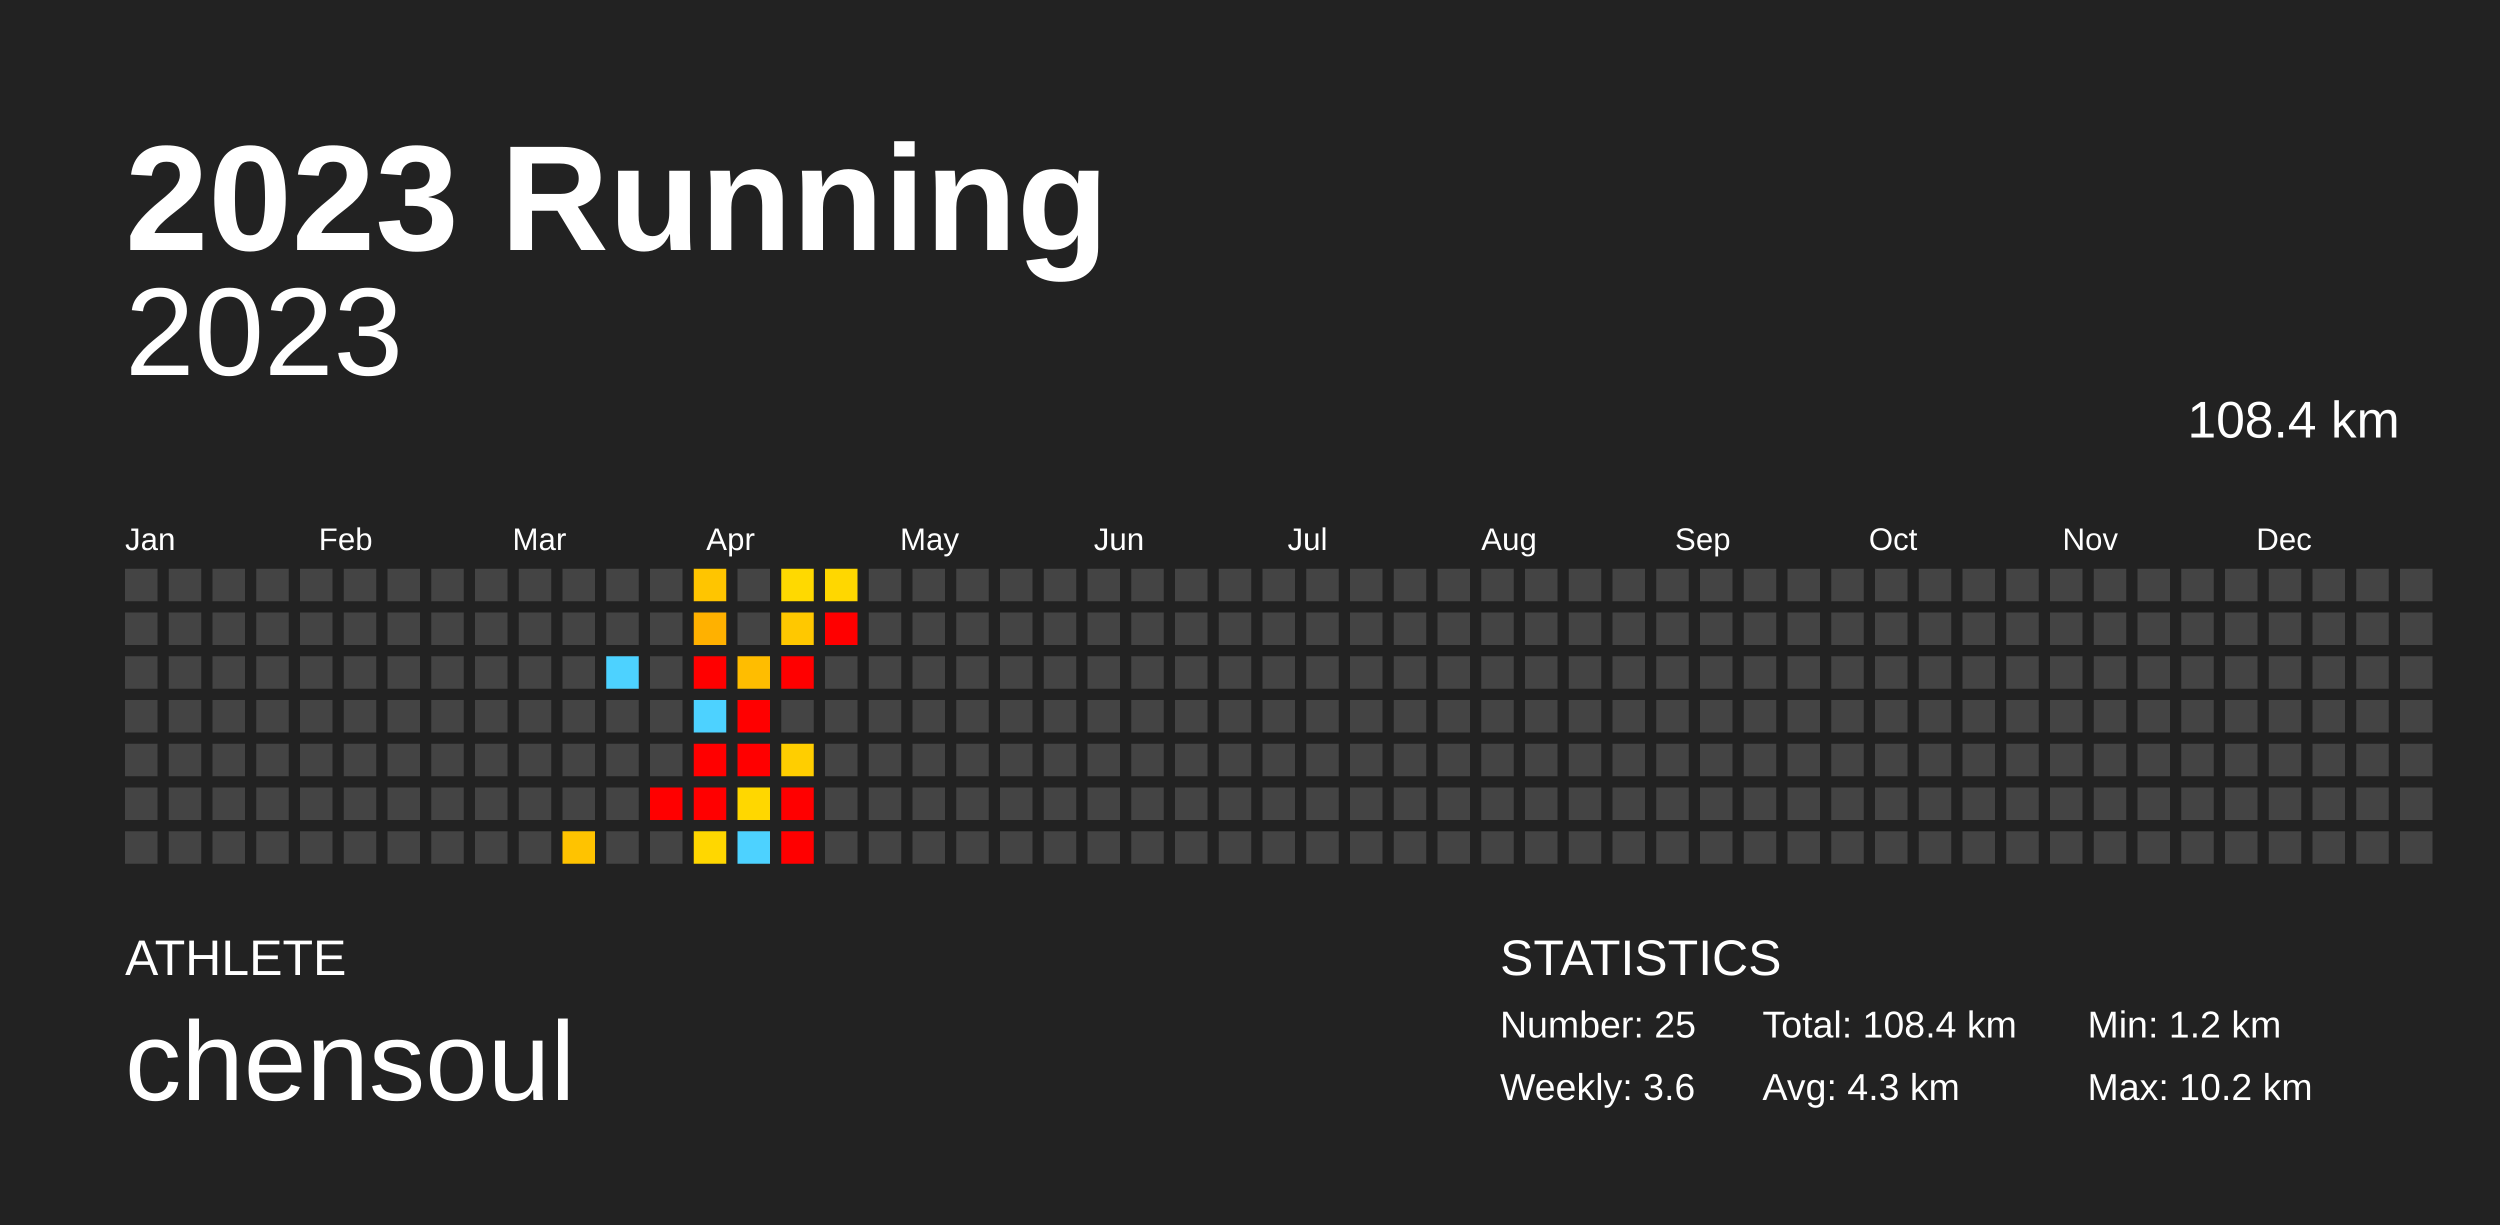
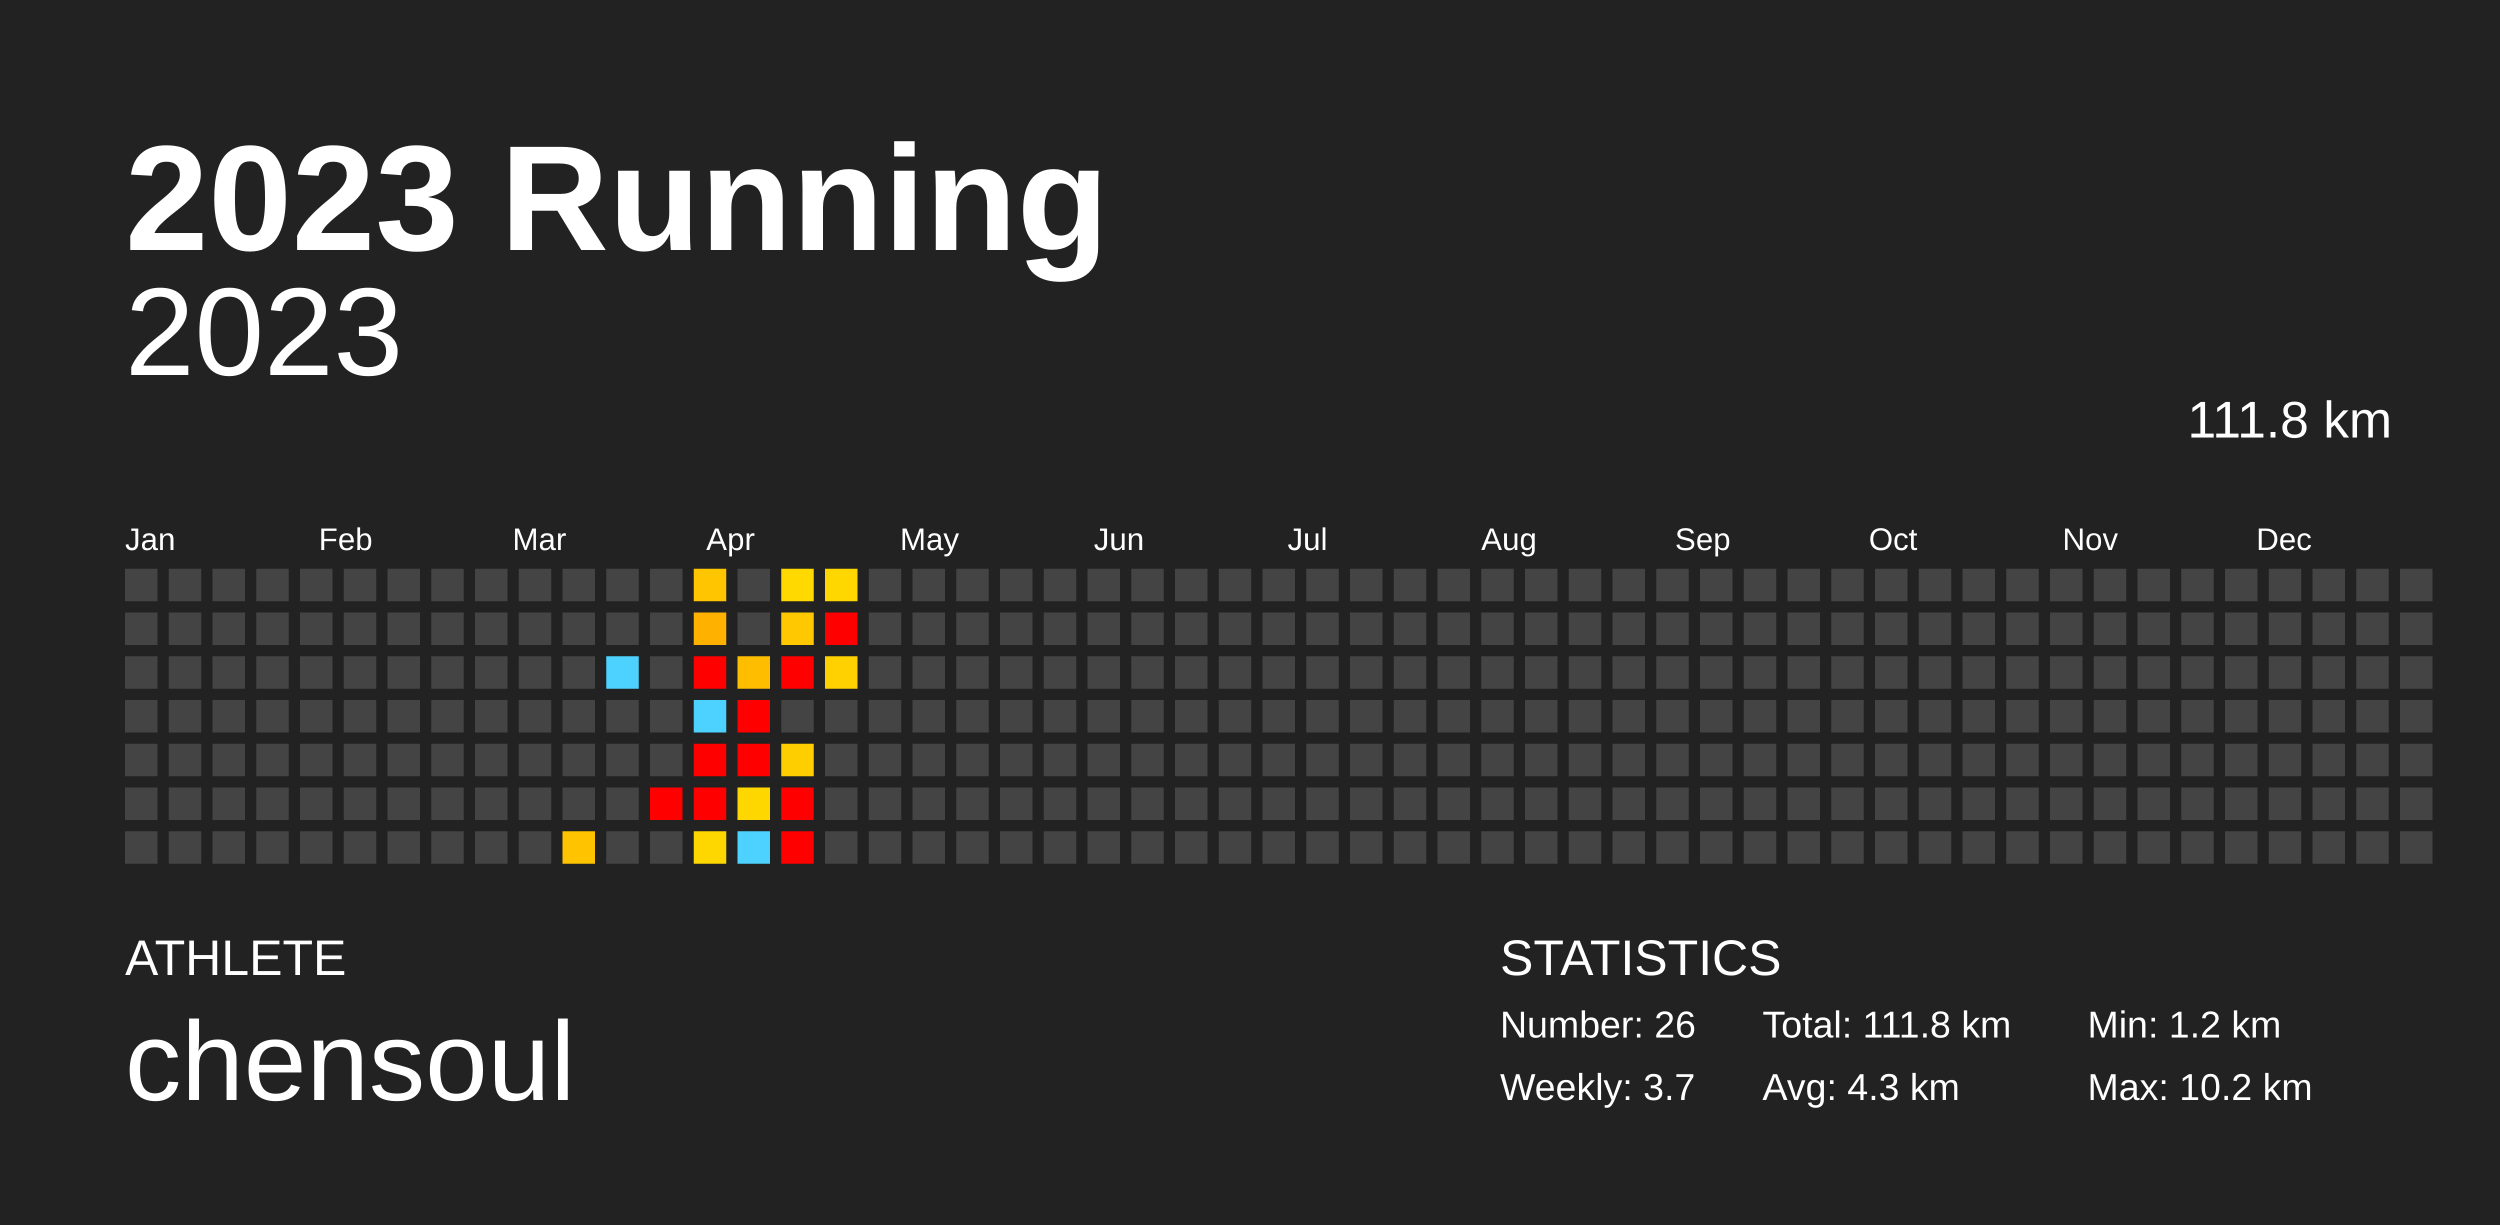
<svg xmlns="http://www.w3.org/2000/svg" baseProfile="full" height="98mm" version="1.1" viewBox="0,0,200,98" width="200mm">
  <defs />
  <rect fill="#222222" height="98" width="200" x="0" y="0" />
  <text fill="#FFFFFF" style="font-size:12px; font-family:Arial; font-weight:bold;" x="10" y="20">2023 Running</text>
  <text fill="#FFFFFF" style="font-size:4px; font-family:Arial" x="10" y="78">ATHLETE</text>
  <text fill="#FFFFFF" style="font-size:9px; font-family:Arial" x="10" y="88">chensoul</text>
  <text fill="#FFFFFF" style="font-size:4px; font-family:Arial" x="120" y="78">STATISTICS</text>
-   <text fill="#FFFFFF" style="font-size:3px; font-family:Arial" x="120" y="83">Number: 25</text>
-   <text fill="#FFFFFF" style="font-size:3px; font-family:Arial" x="120" y="88">Weekly: 3.6</text>
-   <text fill="#FFFFFF" style="font-size:3px; font-family:Arial" x="141" y="83">Total: 108.4 km</text>
+   <text fill="#FFFFFF" style="font-size:3px; font-family:Arial" x="120" y="83">Number: 26</text>
+   <text fill="#FFFFFF" style="font-size:3px; font-family:Arial" x="120" y="88">Weekly: 3.7</text>
+   <text fill="#FFFFFF" style="font-size:3px; font-family:Arial" x="141" y="83">Total: 111.8 km</text>
  <text fill="#FFFFFF" style="font-size:3px; font-family:Arial" x="141" y="88">Avg: 4.3 km</text>
  <text fill="#FFFFFF" style="font-size:3px; font-family:Arial" x="167" y="83">Min: 1.2 km</text>
  <text fill="#FFFFFF" style="font-size:3px; font-family:Arial" x="167" y="88">Max: 10.2 km</text>
  <text alignment-baseline="hanging" fill="#FFFFFF" style="font-size:10.0px; font-family:Arial;" x="10" y="30">2023</text>
-   <text alignment-baseline="hanging" fill="#FFFFFF" style="font-size:4.125px; font-family:Arial;" x="175" y="35">108.4 km</text>
+   <text alignment-baseline="hanging" fill="#FFFFFF" style="font-size:4.125px; font-family:Arial;" x="175" y="35">111.8 km</text>
  <text fill="#FFFFFF" style="font-size:2.5px; font-family:Arial" x="10.0" y="44">Jan</text>
  <text fill="#FFFFFF" style="font-size:2.5px; font-family:Arial" x="25.5" y="44">Feb</text>
  <text fill="#FFFFFF" style="font-size:2.5px; font-family:Arial" x="41.0" y="44">Mar</text>
  <text fill="#FFFFFF" style="font-size:2.5px; font-family:Arial" x="56.5" y="44">Apr</text>
  <text fill="#FFFFFF" style="font-size:2.5px; font-family:Arial" x="72.0" y="44">May</text>
  <text fill="#FFFFFF" style="font-size:2.5px; font-family:Arial" x="87.5" y="44">Jun</text>
  <text fill="#FFFFFF" style="font-size:2.5px; font-family:Arial" x="103.0" y="44">Jul</text>
  <text fill="#FFFFFF" style="font-size:2.5px; font-family:Arial" x="118.5" y="44">Aug</text>
  <text fill="#FFFFFF" style="font-size:2.5px; font-family:Arial" x="134.0" y="44">Sep</text>
  <text fill="#FFFFFF" style="font-size:2.5px; font-family:Arial" x="149.5" y="44">Oct</text>
  <text fill="#FFFFFF" style="font-size:2.5px; font-family:Arial" x="165.0" y="44">Nov</text>
  <text fill="#FFFFFF" style="font-size:2.5px; font-family:Arial" x="180.5" y="44">Dec</text>
  <rect fill="#444444" height="2.6" width="2.6" x="10.0" y="45.5" />
  <rect fill="#444444" height="2.6" width="2.6" x="10.0" y="49.0" />
  <rect fill="#444444" height="2.6" width="2.6" x="10.0" y="52.5" />
  <rect fill="#444444" height="2.6" width="2.6" x="10.0" y="56.0" />
  <rect fill="#444444" height="2.6" width="2.6" x="10.0" y="59.5" />
  <rect fill="#444444" height="2.6" width="2.6" x="10.0" y="63.0" />
  <rect fill="#444444" height="2.6" width="2.6" x="10.0" y="66.5" />
  <rect fill="#444444" height="2.6" width="2.6" x="13.5" y="45.5" />
  <rect fill="#444444" height="2.6" width="2.6" x="13.5" y="49.0" />
  <rect fill="#444444" height="2.6" width="2.6" x="13.5" y="52.5" />
  <rect fill="#444444" height="2.6" width="2.6" x="13.5" y="56.0" />
  <rect fill="#444444" height="2.6" width="2.6" x="13.5" y="59.5" />
  <rect fill="#444444" height="2.6" width="2.6" x="13.5" y="63.0" />
  <rect fill="#444444" height="2.6" width="2.6" x="13.5" y="66.5" />
  <rect fill="#444444" height="2.6" width="2.6" x="17.0" y="45.5" />
  <rect fill="#444444" height="2.6" width="2.6" x="17.0" y="49.0" />
  <rect fill="#444444" height="2.6" width="2.6" x="17.0" y="52.5" />
  <rect fill="#444444" height="2.6" width="2.6" x="17.0" y="56.0" />
  <rect fill="#444444" height="2.6" width="2.6" x="17.0" y="59.5" />
  <rect fill="#444444" height="2.6" width="2.6" x="17.0" y="63.0" />
  <rect fill="#444444" height="2.6" width="2.6" x="17.0" y="66.5" />
  <rect fill="#444444" height="2.6" width="2.6" x="20.5" y="45.5" />
  <rect fill="#444444" height="2.6" width="2.6" x="20.5" y="49.0" />
  <rect fill="#444444" height="2.6" width="2.6" x="20.5" y="52.5" />
  <rect fill="#444444" height="2.6" width="2.6" x="20.5" y="56.0" />
  <rect fill="#444444" height="2.6" width="2.6" x="20.5" y="59.5" />
  <rect fill="#444444" height="2.6" width="2.6" x="20.5" y="63.0" />
  <rect fill="#444444" height="2.6" width="2.6" x="20.5" y="66.5" />
  <rect fill="#444444" height="2.6" width="2.6" x="24.0" y="45.5" />
  <rect fill="#444444" height="2.6" width="2.6" x="24.0" y="49.0" />
  <rect fill="#444444" height="2.6" width="2.6" x="24.0" y="52.5" />
  <rect fill="#444444" height="2.6" width="2.6" x="24.0" y="56.0" />
  <rect fill="#444444" height="2.6" width="2.6" x="24.0" y="59.5" />
  <rect fill="#444444" height="2.6" width="2.6" x="24.0" y="63.0" />
  <rect fill="#444444" height="2.6" width="2.6" x="24.0" y="66.5" />
  <rect fill="#444444" height="2.6" width="2.6" x="27.5" y="45.5" />
  <rect fill="#444444" height="2.6" width="2.6" x="27.5" y="49.0" />
  <rect fill="#444444" height="2.6" width="2.6" x="27.5" y="52.5" />
  <rect fill="#444444" height="2.6" width="2.6" x="27.5" y="56.0" />
  <rect fill="#444444" height="2.6" width="2.6" x="27.5" y="59.5" />
  <rect fill="#444444" height="2.6" width="2.6" x="27.5" y="63.0" />
  <rect fill="#444444" height="2.6" width="2.6" x="27.5" y="66.5" />
  <rect fill="#444444" height="2.6" width="2.6" x="31.0" y="45.5" />
  <rect fill="#444444" height="2.6" width="2.6" x="31.0" y="49.0" />
  <rect fill="#444444" height="2.6" width="2.6" x="31.0" y="52.5" />
  <rect fill="#444444" height="2.6" width="2.6" x="31.0" y="56.0" />
  <rect fill="#444444" height="2.6" width="2.6" x="31.0" y="59.5" />
  <rect fill="#444444" height="2.6" width="2.6" x="31.0" y="63.0" />
  <rect fill="#444444" height="2.6" width="2.6" x="31.0" y="66.5" />
  <rect fill="#444444" height="2.6" width="2.6" x="34.5" y="45.5" />
  <rect fill="#444444" height="2.6" width="2.6" x="34.5" y="49.0" />
  <rect fill="#444444" height="2.6" width="2.6" x="34.5" y="52.5" />
  <rect fill="#444444" height="2.6" width="2.6" x="34.5" y="56.0" />
  <rect fill="#444444" height="2.6" width="2.6" x="34.5" y="59.5" />
  <rect fill="#444444" height="2.6" width="2.6" x="34.5" y="63.0" />
  <rect fill="#444444" height="2.6" width="2.6" x="34.5" y="66.5" />
  <rect fill="#444444" height="2.6" width="2.6" x="38.0" y="45.5" />
  <rect fill="#444444" height="2.6" width="2.6" x="38.0" y="49.0" />
  <rect fill="#444444" height="2.6" width="2.6" x="38.0" y="52.5" />
  <rect fill="#444444" height="2.6" width="2.6" x="38.0" y="56.0" />
  <rect fill="#444444" height="2.6" width="2.6" x="38.0" y="59.5" />
  <rect fill="#444444" height="2.6" width="2.6" x="38.0" y="63.0" />
  <rect fill="#444444" height="2.6" width="2.6" x="38.0" y="66.5" />
  <rect fill="#444444" height="2.6" width="2.6" x="41.5" y="45.5" />
  <rect fill="#444444" height="2.6" width="2.6" x="41.5" y="49.0" />
  <rect fill="#444444" height="2.6" width="2.6" x="41.5" y="52.5" />
  <rect fill="#444444" height="2.6" width="2.6" x="41.5" y="56.0" />
  <rect fill="#444444" height="2.6" width="2.6" x="41.5" y="59.5" />
  <rect fill="#444444" height="2.6" width="2.6" x="41.5" y="63.0" />
  <rect fill="#444444" height="2.6" width="2.6" x="41.5" y="66.5" />
  <rect fill="#444444" height="2.6" width="2.6" x="45.0" y="45.5" />
  <rect fill="#444444" height="2.6" width="2.6" x="45.0" y="49.0" />
  <rect fill="#444444" height="2.6" width="2.6" x="45.0" y="52.5" />
  <rect fill="#444444" height="2.6" width="2.6" x="45.0" y="56.0" />
  <rect fill="#444444" height="2.6" width="2.6" x="45.0" y="59.5" />
  <rect fill="#444444" height="2.6" width="2.6" x="45.0" y="63.0" />
  <rect fill="#ffc300" height="2.6" width="2.6" x="45.0" y="66.5" />
  <rect fill="#444444" height="2.6" width="2.6" x="48.5" y="45.5" />
  <rect fill="#444444" height="2.6" width="2.6" x="48.5" y="49.0" />
  <rect fill="#4dd2ff" height="2.6" width="2.6" x="48.5" y="52.5" />
  <rect fill="#444444" height="2.6" width="2.6" x="48.5" y="56.0" />
  <rect fill="#444444" height="2.6" width="2.6" x="48.5" y="59.5" />
  <rect fill="#444444" height="2.6" width="2.6" x="48.5" y="63.0" />
  <rect fill="#444444" height="2.6" width="2.6" x="48.5" y="66.5" />
  <rect fill="#444444" height="2.6" width="2.6" x="52.0" y="45.5" />
  <rect fill="#444444" height="2.6" width="2.6" x="52.0" y="49.0" />
  <rect fill="#444444" height="2.6" width="2.6" x="52.0" y="52.5" />
  <rect fill="#444444" height="2.6" width="2.6" x="52.0" y="56.0" />
  <rect fill="#444444" height="2.6" width="2.6" x="52.0" y="59.5" />
  <rect fill="red" height="2.6" width="2.6" x="52.0" y="63.0" />
  <rect fill="#444444" height="2.6" width="2.6" x="52.0" y="66.5" />
  <rect fill="#ffc500" height="2.6" width="2.6" x="55.5" y="45.5" />
  <rect fill="#ffb100" height="2.6" width="2.6" x="55.5" y="49.0" />
  <rect fill="red" height="2.6" width="2.6" x="55.5" y="52.5" />
  <rect fill="#4dd2ff" height="2.6" width="2.6" x="55.5" y="56.0" />
  <rect fill="red" height="2.6" width="2.6" x="55.5" y="59.5" />
  <rect fill="red" height="2.6" width="2.6" x="55.5" y="63.0" />
  <rect fill="#ffd700" height="2.6" width="2.6" x="55.5" y="66.5" />
  <rect fill="#444444" height="2.6" width="2.6" x="59.0" y="45.5" />
  <rect fill="#444444" height="2.6" width="2.6" x="59.0" y="49.0" />
  <rect fill="#ffbd00" height="2.6" width="2.6" x="59.0" y="52.5" />
  <rect fill="red" height="2.6" width="2.6" x="59.0" y="56.0" />
  <rect fill="red" height="2.6" width="2.6" x="59.0" y="59.5" />
  <rect fill="#ffd700" height="2.6" width="2.6" x="59.0" y="63.0" />
  <rect fill="#4dd2ff" height="2.6" width="2.6" x="59.0" y="66.5" />
  <rect fill="#ffd900" height="2.6" width="2.6" x="62.5" y="45.5" />
  <rect fill="#ffc800" height="2.6" width="2.6" x="62.5" y="49.0" />
  <rect fill="red" height="2.6" width="2.6" x="62.5" y="52.5" />
  <rect fill="#444444" height="2.6" width="2.6" x="62.5" y="56.0" />
  <rect fill="#ffce00" height="2.6" width="2.6" x="62.5" y="59.5" />
  <rect fill="red" height="2.6" width="2.6" x="62.5" y="63.0" />
  <rect fill="red" height="2.6" width="2.6" x="62.5" y="66.5" />
  <rect fill="#ffd700" height="2.6" width="2.6" x="66.0" y="45.5" />
  <rect fill="red" height="2.6" width="2.6" x="66.0" y="49.0" />
-   <rect fill="#444444" height="2.6" width="2.6" x="66.0" y="52.5" />
+   <rect fill="#ffd100" height="2.6" width="2.6" x="66.0" y="52.5" />
  <rect fill="#444444" height="2.6" width="2.6" x="66.0" y="56.0" />
  <rect fill="#444444" height="2.6" width="2.6" x="66.0" y="59.5" />
  <rect fill="#444444" height="2.6" width="2.6" x="66.0" y="63.0" />
  <rect fill="#444444" height="2.6" width="2.6" x="66.0" y="66.5" />
  <rect fill="#444444" height="2.6" width="2.6" x="69.5" y="45.5" />
  <rect fill="#444444" height="2.6" width="2.6" x="69.5" y="49.0" />
  <rect fill="#444444" height="2.6" width="2.6" x="69.5" y="52.5" />
  <rect fill="#444444" height="2.6" width="2.6" x="69.5" y="56.0" />
  <rect fill="#444444" height="2.6" width="2.6" x="69.5" y="59.5" />
  <rect fill="#444444" height="2.6" width="2.6" x="69.5" y="63.0" />
  <rect fill="#444444" height="2.6" width="2.6" x="69.5" y="66.5" />
  <rect fill="#444444" height="2.6" width="2.6" x="73.0" y="45.5" />
  <rect fill="#444444" height="2.6" width="2.6" x="73.0" y="49.0" />
  <rect fill="#444444" height="2.6" width="2.6" x="73.0" y="52.5" />
  <rect fill="#444444" height="2.6" width="2.6" x="73.0" y="56.0" />
  <rect fill="#444444" height="2.6" width="2.6" x="73.0" y="59.5" />
  <rect fill="#444444" height="2.6" width="2.6" x="73.0" y="63.0" />
  <rect fill="#444444" height="2.6" width="2.6" x="73.0" y="66.5" />
  <rect fill="#444444" height="2.6" width="2.6" x="76.5" y="45.5" />
  <rect fill="#444444" height="2.6" width="2.6" x="76.5" y="49.0" />
  <rect fill="#444444" height="2.6" width="2.6" x="76.5" y="52.5" />
  <rect fill="#444444" height="2.6" width="2.6" x="76.5" y="56.0" />
  <rect fill="#444444" height="2.6" width="2.6" x="76.5" y="59.5" />
  <rect fill="#444444" height="2.6" width="2.6" x="76.5" y="63.0" />
  <rect fill="#444444" height="2.6" width="2.6" x="76.5" y="66.5" />
  <rect fill="#444444" height="2.6" width="2.6" x="80.0" y="45.5" />
  <rect fill="#444444" height="2.6" width="2.6" x="80.0" y="49.0" />
  <rect fill="#444444" height="2.6" width="2.6" x="80.0" y="52.5" />
  <rect fill="#444444" height="2.6" width="2.6" x="80.0" y="56.0" />
  <rect fill="#444444" height="2.6" width="2.6" x="80.0" y="59.5" />
  <rect fill="#444444" height="2.6" width="2.6" x="80.0" y="63.0" />
  <rect fill="#444444" height="2.6" width="2.6" x="80.0" y="66.5" />
  <rect fill="#444444" height="2.6" width="2.6" x="83.5" y="45.5" />
  <rect fill="#444444" height="2.6" width="2.6" x="83.5" y="49.0" />
  <rect fill="#444444" height="2.6" width="2.6" x="83.5" y="52.5" />
  <rect fill="#444444" height="2.6" width="2.6" x="83.5" y="56.0" />
  <rect fill="#444444" height="2.6" width="2.6" x="83.5" y="59.5" />
  <rect fill="#444444" height="2.6" width="2.6" x="83.5" y="63.0" />
  <rect fill="#444444" height="2.6" width="2.6" x="83.5" y="66.5" />
  <rect fill="#444444" height="2.6" width="2.6" x="87.0" y="45.5" />
  <rect fill="#444444" height="2.6" width="2.6" x="87.0" y="49.0" />
  <rect fill="#444444" height="2.6" width="2.6" x="87.0" y="52.5" />
  <rect fill="#444444" height="2.6" width="2.6" x="87.0" y="56.0" />
  <rect fill="#444444" height="2.6" width="2.6" x="87.0" y="59.5" />
  <rect fill="#444444" height="2.6" width="2.6" x="87.0" y="63.0" />
  <rect fill="#444444" height="2.6" width="2.6" x="87.0" y="66.5" />
  <rect fill="#444444" height="2.6" width="2.6" x="90.5" y="45.5" />
  <rect fill="#444444" height="2.6" width="2.6" x="90.5" y="49.0" />
  <rect fill="#444444" height="2.6" width="2.6" x="90.5" y="52.5" />
  <rect fill="#444444" height="2.6" width="2.6" x="90.5" y="56.0" />
  <rect fill="#444444" height="2.6" width="2.6" x="90.5" y="59.5" />
  <rect fill="#444444" height="2.6" width="2.6" x="90.5" y="63.0" />
  <rect fill="#444444" height="2.6" width="2.6" x="90.5" y="66.5" />
  <rect fill="#444444" height="2.6" width="2.6" x="94.0" y="45.5" />
  <rect fill="#444444" height="2.6" width="2.6" x="94.0" y="49.0" />
  <rect fill="#444444" height="2.6" width="2.6" x="94.0" y="52.5" />
  <rect fill="#444444" height="2.6" width="2.6" x="94.0" y="56.0" />
  <rect fill="#444444" height="2.6" width="2.6" x="94.0" y="59.5" />
  <rect fill="#444444" height="2.6" width="2.6" x="94.0" y="63.0" />
  <rect fill="#444444" height="2.6" width="2.6" x="94.0" y="66.5" />
  <rect fill="#444444" height="2.6" width="2.6" x="97.5" y="45.5" />
  <rect fill="#444444" height="2.6" width="2.6" x="97.5" y="49.0" />
  <rect fill="#444444" height="2.6" width="2.6" x="97.5" y="52.5" />
  <rect fill="#444444" height="2.6" width="2.6" x="97.5" y="56.0" />
  <rect fill="#444444" height="2.6" width="2.6" x="97.5" y="59.5" />
  <rect fill="#444444" height="2.6" width="2.6" x="97.5" y="63.0" />
  <rect fill="#444444" height="2.6" width="2.6" x="97.5" y="66.5" />
  <rect fill="#444444" height="2.6" width="2.6" x="101.0" y="45.5" />
  <rect fill="#444444" height="2.6" width="2.6" x="101.0" y="49.0" />
  <rect fill="#444444" height="2.6" width="2.6" x="101.0" y="52.5" />
  <rect fill="#444444" height="2.6" width="2.6" x="101.0" y="56.0" />
  <rect fill="#444444" height="2.6" width="2.6" x="101.0" y="59.5" />
  <rect fill="#444444" height="2.6" width="2.6" x="101.0" y="63.0" />
  <rect fill="#444444" height="2.6" width="2.6" x="101.0" y="66.5" />
  <rect fill="#444444" height="2.6" width="2.6" x="104.5" y="45.5" />
  <rect fill="#444444" height="2.6" width="2.6" x="104.5" y="49.0" />
  <rect fill="#444444" height="2.6" width="2.6" x="104.5" y="52.5" />
  <rect fill="#444444" height="2.6" width="2.6" x="104.5" y="56.0" />
  <rect fill="#444444" height="2.6" width="2.6" x="104.5" y="59.5" />
  <rect fill="#444444" height="2.6" width="2.6" x="104.5" y="63.0" />
  <rect fill="#444444" height="2.6" width="2.6" x="104.5" y="66.5" />
  <rect fill="#444444" height="2.6" width="2.6" x="108.0" y="45.5" />
  <rect fill="#444444" height="2.6" width="2.6" x="108.0" y="49.0" />
  <rect fill="#444444" height="2.6" width="2.6" x="108.0" y="52.5" />
  <rect fill="#444444" height="2.6" width="2.6" x="108.0" y="56.0" />
  <rect fill="#444444" height="2.6" width="2.6" x="108.0" y="59.5" />
  <rect fill="#444444" height="2.6" width="2.6" x="108.0" y="63.0" />
  <rect fill="#444444" height="2.6" width="2.6" x="108.0" y="66.5" />
  <rect fill="#444444" height="2.6" width="2.6" x="111.5" y="45.5" />
  <rect fill="#444444" height="2.6" width="2.6" x="111.5" y="49.0" />
  <rect fill="#444444" height="2.6" width="2.6" x="111.5" y="52.5" />
  <rect fill="#444444" height="2.6" width="2.6" x="111.5" y="56.0" />
  <rect fill="#444444" height="2.6" width="2.6" x="111.5" y="59.5" />
  <rect fill="#444444" height="2.6" width="2.6" x="111.5" y="63.0" />
  <rect fill="#444444" height="2.6" width="2.6" x="111.5" y="66.5" />
  <rect fill="#444444" height="2.6" width="2.6" x="115.0" y="45.5" />
  <rect fill="#444444" height="2.6" width="2.6" x="115.0" y="49.0" />
  <rect fill="#444444" height="2.6" width="2.6" x="115.0" y="52.5" />
  <rect fill="#444444" height="2.6" width="2.6" x="115.0" y="56.0" />
  <rect fill="#444444" height="2.6" width="2.6" x="115.0" y="59.5" />
  <rect fill="#444444" height="2.6" width="2.6" x="115.0" y="63.0" />
  <rect fill="#444444" height="2.6" width="2.6" x="115.0" y="66.5" />
  <rect fill="#444444" height="2.6" width="2.6" x="118.5" y="45.5" />
  <rect fill="#444444" height="2.6" width="2.6" x="118.5" y="49.0" />
  <rect fill="#444444" height="2.6" width="2.6" x="118.5" y="52.5" />
  <rect fill="#444444" height="2.6" width="2.6" x="118.5" y="56.0" />
  <rect fill="#444444" height="2.6" width="2.6" x="118.5" y="59.5" />
  <rect fill="#444444" height="2.6" width="2.6" x="118.5" y="63.0" />
  <rect fill="#444444" height="2.6" width="2.6" x="118.5" y="66.5" />
  <rect fill="#444444" height="2.6" width="2.6" x="122.0" y="45.5" />
  <rect fill="#444444" height="2.6" width="2.6" x="122.0" y="49.0" />
  <rect fill="#444444" height="2.6" width="2.6" x="122.0" y="52.5" />
  <rect fill="#444444" height="2.6" width="2.6" x="122.0" y="56.0" />
  <rect fill="#444444" height="2.6" width="2.6" x="122.0" y="59.5" />
  <rect fill="#444444" height="2.6" width="2.6" x="122.0" y="63.0" />
  <rect fill="#444444" height="2.6" width="2.6" x="122.0" y="66.5" />
  <rect fill="#444444" height="2.6" width="2.6" x="125.5" y="45.5" />
  <rect fill="#444444" height="2.6" width="2.6" x="125.5" y="49.0" />
  <rect fill="#444444" height="2.6" width="2.6" x="125.5" y="52.5" />
  <rect fill="#444444" height="2.6" width="2.6" x="125.5" y="56.0" />
  <rect fill="#444444" height="2.6" width="2.6" x="125.5" y="59.5" />
  <rect fill="#444444" height="2.6" width="2.6" x="125.5" y="63.0" />
  <rect fill="#444444" height="2.6" width="2.6" x="125.5" y="66.5" />
  <rect fill="#444444" height="2.6" width="2.6" x="129.0" y="45.5" />
  <rect fill="#444444" height="2.6" width="2.6" x="129.0" y="49.0" />
  <rect fill="#444444" height="2.6" width="2.6" x="129.0" y="52.5" />
  <rect fill="#444444" height="2.6" width="2.6" x="129.0" y="56.0" />
  <rect fill="#444444" height="2.6" width="2.6" x="129.0" y="59.5" />
  <rect fill="#444444" height="2.6" width="2.6" x="129.0" y="63.0" />
  <rect fill="#444444" height="2.6" width="2.6" x="129.0" y="66.5" />
  <rect fill="#444444" height="2.6" width="2.6" x="132.5" y="45.5" />
  <rect fill="#444444" height="2.6" width="2.6" x="132.5" y="49.0" />
  <rect fill="#444444" height="2.6" width="2.6" x="132.5" y="52.5" />
  <rect fill="#444444" height="2.6" width="2.6" x="132.5" y="56.0" />
  <rect fill="#444444" height="2.6" width="2.6" x="132.5" y="59.5" />
  <rect fill="#444444" height="2.6" width="2.6" x="132.5" y="63.0" />
  <rect fill="#444444" height="2.6" width="2.6" x="132.5" y="66.5" />
  <rect fill="#444444" height="2.6" width="2.6" x="136.0" y="45.5" />
  <rect fill="#444444" height="2.6" width="2.6" x="136.0" y="49.0" />
  <rect fill="#444444" height="2.6" width="2.6" x="136.0" y="52.5" />
  <rect fill="#444444" height="2.6" width="2.6" x="136.0" y="56.0" />
  <rect fill="#444444" height="2.6" width="2.6" x="136.0" y="59.5" />
  <rect fill="#444444" height="2.6" width="2.6" x="136.0" y="63.0" />
  <rect fill="#444444" height="2.6" width="2.6" x="136.0" y="66.5" />
  <rect fill="#444444" height="2.6" width="2.6" x="139.5" y="45.5" />
  <rect fill="#444444" height="2.6" width="2.6" x="139.5" y="49.0" />
  <rect fill="#444444" height="2.6" width="2.6" x="139.5" y="52.5" />
  <rect fill="#444444" height="2.6" width="2.6" x="139.5" y="56.0" />
  <rect fill="#444444" height="2.6" width="2.6" x="139.5" y="59.5" />
  <rect fill="#444444" height="2.6" width="2.6" x="139.5" y="63.0" />
  <rect fill="#444444" height="2.6" width="2.6" x="139.5" y="66.5" />
  <rect fill="#444444" height="2.6" width="2.6" x="143.0" y="45.5" />
  <rect fill="#444444" height="2.6" width="2.6" x="143.0" y="49.0" />
  <rect fill="#444444" height="2.6" width="2.6" x="143.0" y="52.5" />
  <rect fill="#444444" height="2.6" width="2.6" x="143.0" y="56.0" />
  <rect fill="#444444" height="2.6" width="2.6" x="143.0" y="59.5" />
  <rect fill="#444444" height="2.6" width="2.6" x="143.0" y="63.0" />
  <rect fill="#444444" height="2.6" width="2.6" x="143.0" y="66.5" />
  <rect fill="#444444" height="2.6" width="2.6" x="146.5" y="45.5" />
  <rect fill="#444444" height="2.6" width="2.6" x="146.5" y="49.0" />
  <rect fill="#444444" height="2.6" width="2.6" x="146.5" y="52.5" />
  <rect fill="#444444" height="2.6" width="2.6" x="146.5" y="56.0" />
  <rect fill="#444444" height="2.6" width="2.6" x="146.5" y="59.5" />
  <rect fill="#444444" height="2.6" width="2.6" x="146.5" y="63.0" />
  <rect fill="#444444" height="2.6" width="2.6" x="146.5" y="66.5" />
  <rect fill="#444444" height="2.6" width="2.6" x="150.0" y="45.5" />
  <rect fill="#444444" height="2.6" width="2.6" x="150.0" y="49.0" />
  <rect fill="#444444" height="2.6" width="2.6" x="150.0" y="52.5" />
  <rect fill="#444444" height="2.6" width="2.6" x="150.0" y="56.0" />
  <rect fill="#444444" height="2.6" width="2.6" x="150.0" y="59.5" />
  <rect fill="#444444" height="2.6" width="2.6" x="150.0" y="63.0" />
  <rect fill="#444444" height="2.6" width="2.6" x="150.0" y="66.5" />
  <rect fill="#444444" height="2.6" width="2.6" x="153.5" y="45.5" />
  <rect fill="#444444" height="2.6" width="2.6" x="153.5" y="49.0" />
  <rect fill="#444444" height="2.6" width="2.6" x="153.5" y="52.5" />
  <rect fill="#444444" height="2.6" width="2.6" x="153.5" y="56.0" />
  <rect fill="#444444" height="2.6" width="2.6" x="153.5" y="59.5" />
  <rect fill="#444444" height="2.6" width="2.6" x="153.5" y="63.0" />
  <rect fill="#444444" height="2.6" width="2.6" x="153.5" y="66.5" />
  <rect fill="#444444" height="2.6" width="2.6" x="157.0" y="45.5" />
  <rect fill="#444444" height="2.6" width="2.6" x="157.0" y="49.0" />
  <rect fill="#444444" height="2.6" width="2.6" x="157.0" y="52.5" />
  <rect fill="#444444" height="2.6" width="2.6" x="157.0" y="56.0" />
  <rect fill="#444444" height="2.6" width="2.6" x="157.0" y="59.5" />
  <rect fill="#444444" height="2.6" width="2.6" x="157.0" y="63.0" />
  <rect fill="#444444" height="2.6" width="2.6" x="157.0" y="66.5" />
  <rect fill="#444444" height="2.6" width="2.6" x="160.5" y="45.5" />
  <rect fill="#444444" height="2.6" width="2.6" x="160.5" y="49.0" />
  <rect fill="#444444" height="2.6" width="2.6" x="160.5" y="52.5" />
  <rect fill="#444444" height="2.6" width="2.6" x="160.5" y="56.0" />
  <rect fill="#444444" height="2.6" width="2.6" x="160.5" y="59.5" />
  <rect fill="#444444" height="2.6" width="2.6" x="160.5" y="63.0" />
  <rect fill="#444444" height="2.6" width="2.6" x="160.5" y="66.5" />
  <rect fill="#444444" height="2.6" width="2.6" x="164.0" y="45.5" />
  <rect fill="#444444" height="2.6" width="2.6" x="164.0" y="49.0" />
  <rect fill="#444444" height="2.6" width="2.6" x="164.0" y="52.5" />
  <rect fill="#444444" height="2.6" width="2.6" x="164.0" y="56.0" />
  <rect fill="#444444" height="2.6" width="2.6" x="164.0" y="59.5" />
  <rect fill="#444444" height="2.6" width="2.6" x="164.0" y="63.0" />
  <rect fill="#444444" height="2.6" width="2.6" x="164.0" y="66.5" />
  <rect fill="#444444" height="2.6" width="2.6" x="167.5" y="45.5" />
  <rect fill="#444444" height="2.6" width="2.6" x="167.5" y="49.0" />
  <rect fill="#444444" height="2.6" width="2.6" x="167.5" y="52.5" />
  <rect fill="#444444" height="2.6" width="2.6" x="167.5" y="56.0" />
  <rect fill="#444444" height="2.6" width="2.6" x="167.5" y="59.5" />
  <rect fill="#444444" height="2.6" width="2.6" x="167.5" y="63.0" />
  <rect fill="#444444" height="2.6" width="2.6" x="167.5" y="66.5" />
  <rect fill="#444444" height="2.6" width="2.6" x="171.0" y="45.5" />
  <rect fill="#444444" height="2.6" width="2.6" x="171.0" y="49.0" />
  <rect fill="#444444" height="2.6" width="2.6" x="171.0" y="52.5" />
  <rect fill="#444444" height="2.6" width="2.6" x="171.0" y="56.0" />
  <rect fill="#444444" height="2.6" width="2.6" x="171.0" y="59.5" />
  <rect fill="#444444" height="2.6" width="2.6" x="171.0" y="63.0" />
  <rect fill="#444444" height="2.6" width="2.6" x="171.0" y="66.5" />
  <rect fill="#444444" height="2.6" width="2.6" x="174.5" y="45.5" />
  <rect fill="#444444" height="2.6" width="2.6" x="174.5" y="49.0" />
  <rect fill="#444444" height="2.6" width="2.6" x="174.5" y="52.5" />
  <rect fill="#444444" height="2.6" width="2.6" x="174.5" y="56.0" />
  <rect fill="#444444" height="2.6" width="2.6" x="174.5" y="59.5" />
  <rect fill="#444444" height="2.6" width="2.6" x="174.5" y="63.0" />
  <rect fill="#444444" height="2.6" width="2.6" x="174.5" y="66.5" />
  <rect fill="#444444" height="2.6" width="2.6" x="178.0" y="45.5" />
  <rect fill="#444444" height="2.6" width="2.6" x="178.0" y="49.0" />
  <rect fill="#444444" height="2.6" width="2.6" x="178.0" y="52.5" />
  <rect fill="#444444" height="2.6" width="2.6" x="178.0" y="56.0" />
  <rect fill="#444444" height="2.6" width="2.6" x="178.0" y="59.5" />
  <rect fill="#444444" height="2.6" width="2.6" x="178.0" y="63.0" />
  <rect fill="#444444" height="2.6" width="2.6" x="178.0" y="66.5" />
  <rect fill="#444444" height="2.6" width="2.6" x="181.5" y="45.5" />
  <rect fill="#444444" height="2.6" width="2.6" x="181.5" y="49.0" />
  <rect fill="#444444" height="2.6" width="2.6" x="181.5" y="52.5" />
  <rect fill="#444444" height="2.6" width="2.6" x="181.5" y="56.0" />
  <rect fill="#444444" height="2.6" width="2.6" x="181.5" y="59.5" />
  <rect fill="#444444" height="2.6" width="2.6" x="181.5" y="63.0" />
  <rect fill="#444444" height="2.6" width="2.6" x="181.5" y="66.5" />
  <rect fill="#444444" height="2.6" width="2.6" x="185.0" y="45.5" />
  <rect fill="#444444" height="2.6" width="2.6" x="185.0" y="49.0" />
  <rect fill="#444444" height="2.6" width="2.6" x="185.0" y="52.5" />
  <rect fill="#444444" height="2.6" width="2.6" x="185.0" y="56.0" />
  <rect fill="#444444" height="2.6" width="2.6" x="185.0" y="59.5" />
  <rect fill="#444444" height="2.6" width="2.6" x="185.0" y="63.0" />
  <rect fill="#444444" height="2.6" width="2.6" x="185.0" y="66.5" />
  <rect fill="#444444" height="2.6" width="2.6" x="188.5" y="45.5" />
  <rect fill="#444444" height="2.6" width="2.6" x="188.5" y="49.0" />
  <rect fill="#444444" height="2.6" width="2.6" x="188.5" y="52.5" />
  <rect fill="#444444" height="2.6" width="2.6" x="188.5" y="56.0" />
  <rect fill="#444444" height="2.6" width="2.6" x="188.5" y="59.5" />
  <rect fill="#444444" height="2.6" width="2.6" x="188.5" y="63.0" />
  <rect fill="#444444" height="2.6" width="2.6" x="188.5" y="66.5" />
  <rect fill="#444444" height="2.6" width="2.6" x="192.0" y="45.5" />
  <rect fill="#444444" height="2.6" width="2.6" x="192.0" y="49.0" />
  <rect fill="#444444" height="2.6" width="2.6" x="192.0" y="52.5" />
  <rect fill="#444444" height="2.6" width="2.6" x="192.0" y="56.0" />
  <rect fill="#444444" height="2.6" width="2.6" x="192.0" y="59.5" />
  <rect fill="#444444" height="2.6" width="2.6" x="192.0" y="63.0" />
  <rect fill="#444444" height="2.6" width="2.6" x="192.0" y="66.5" />
</svg>
